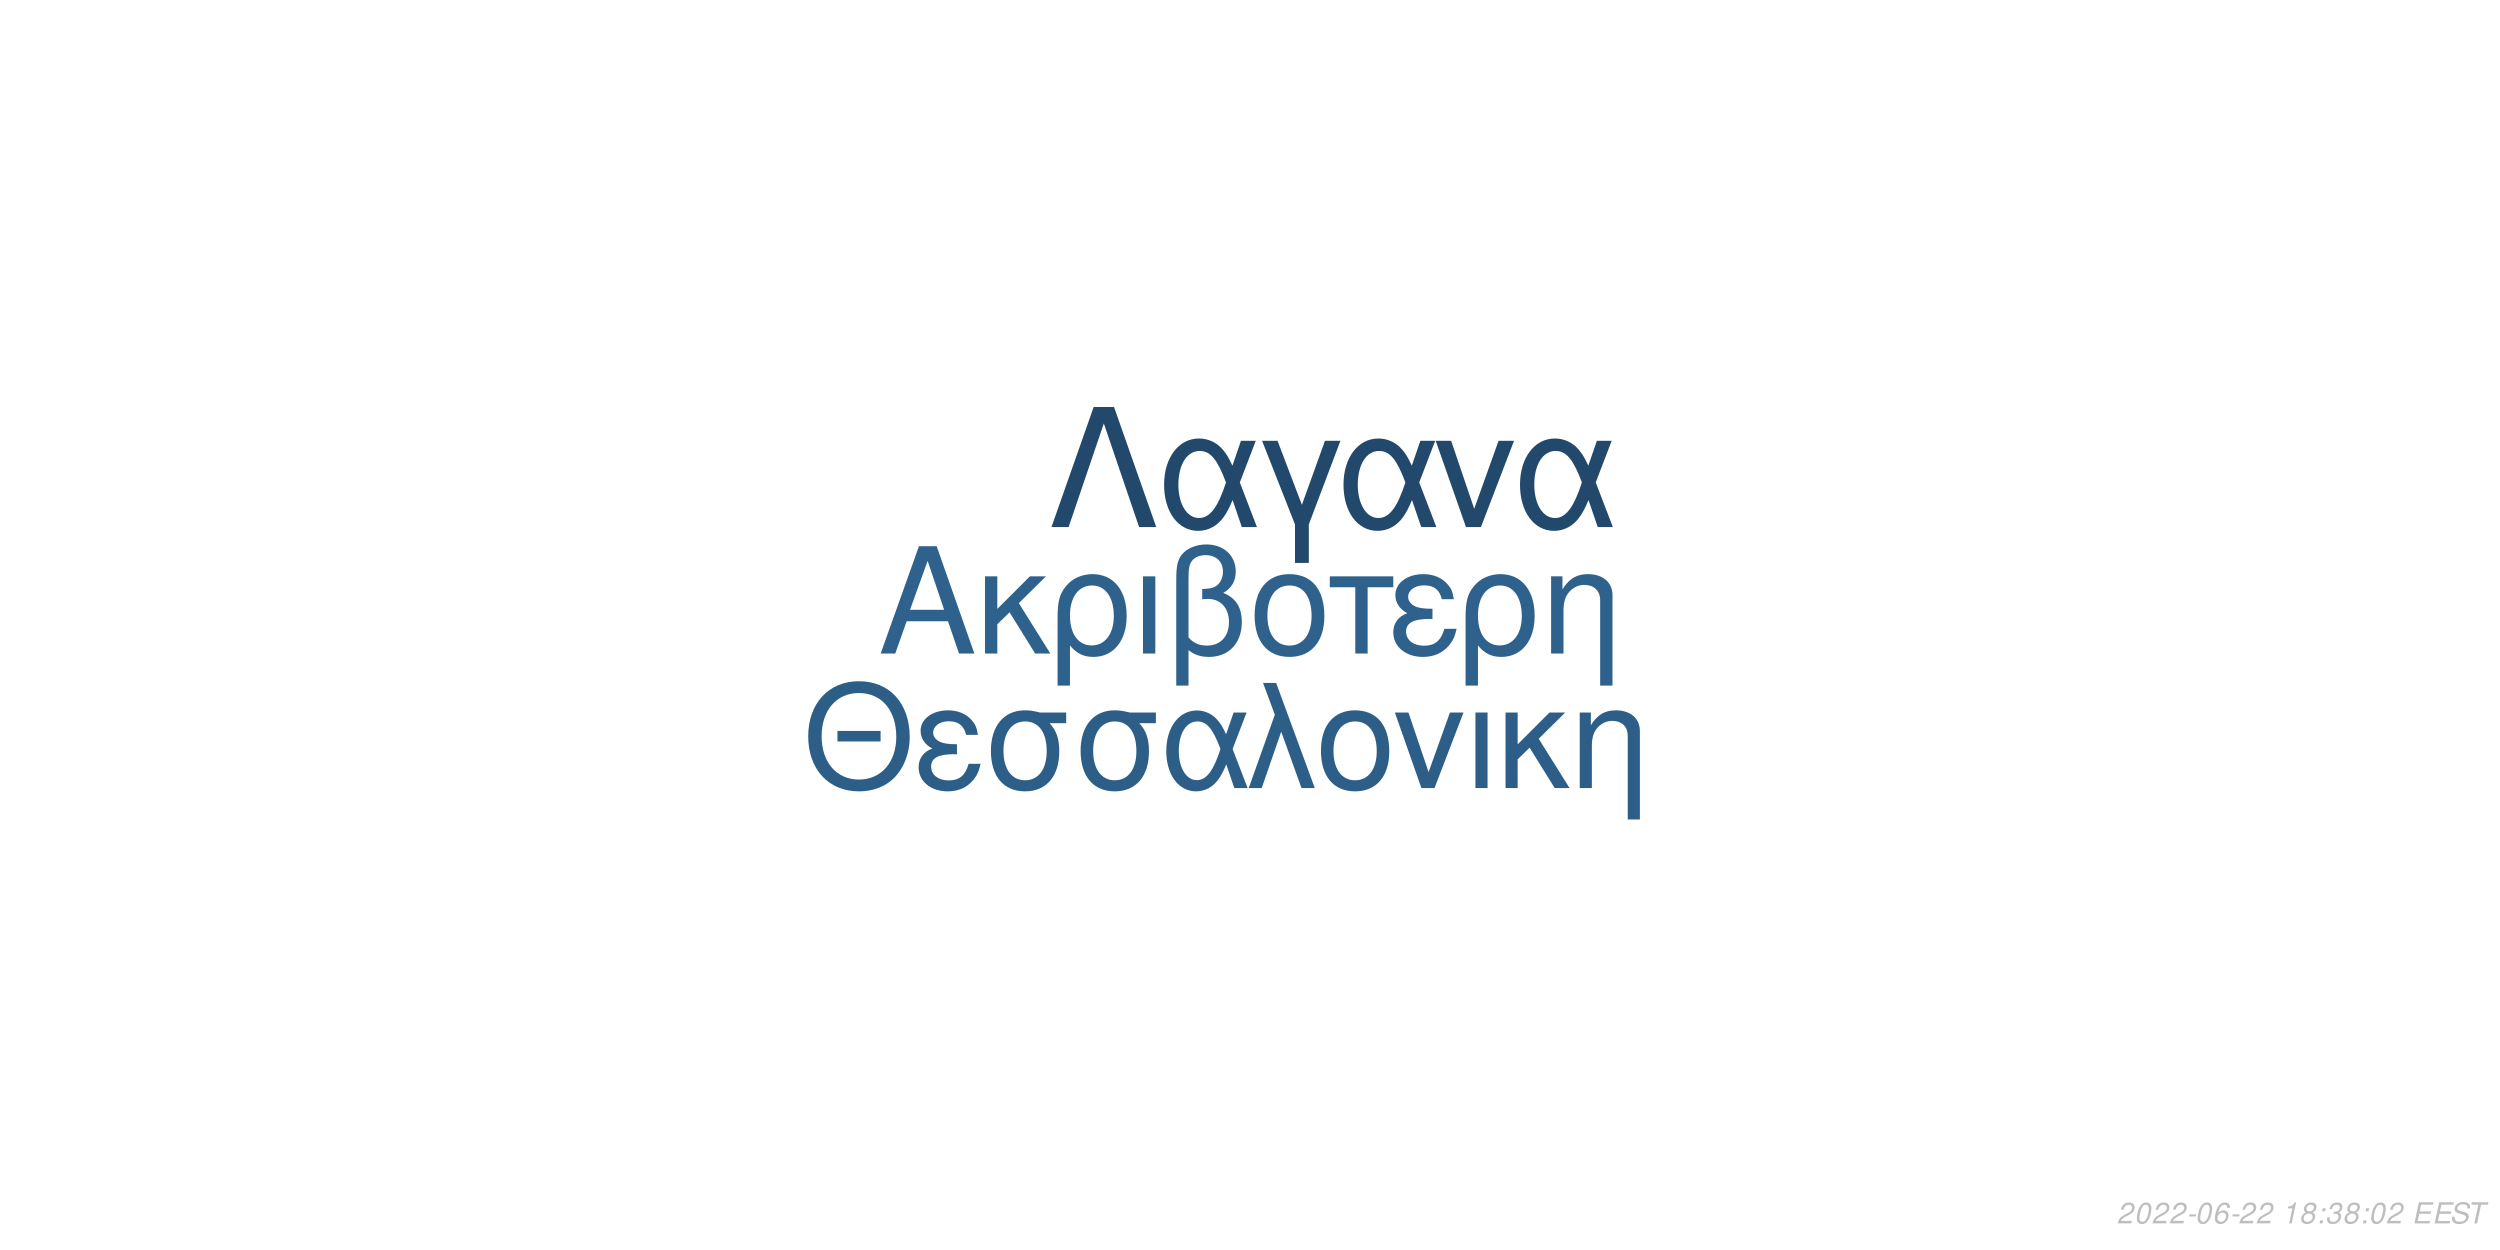
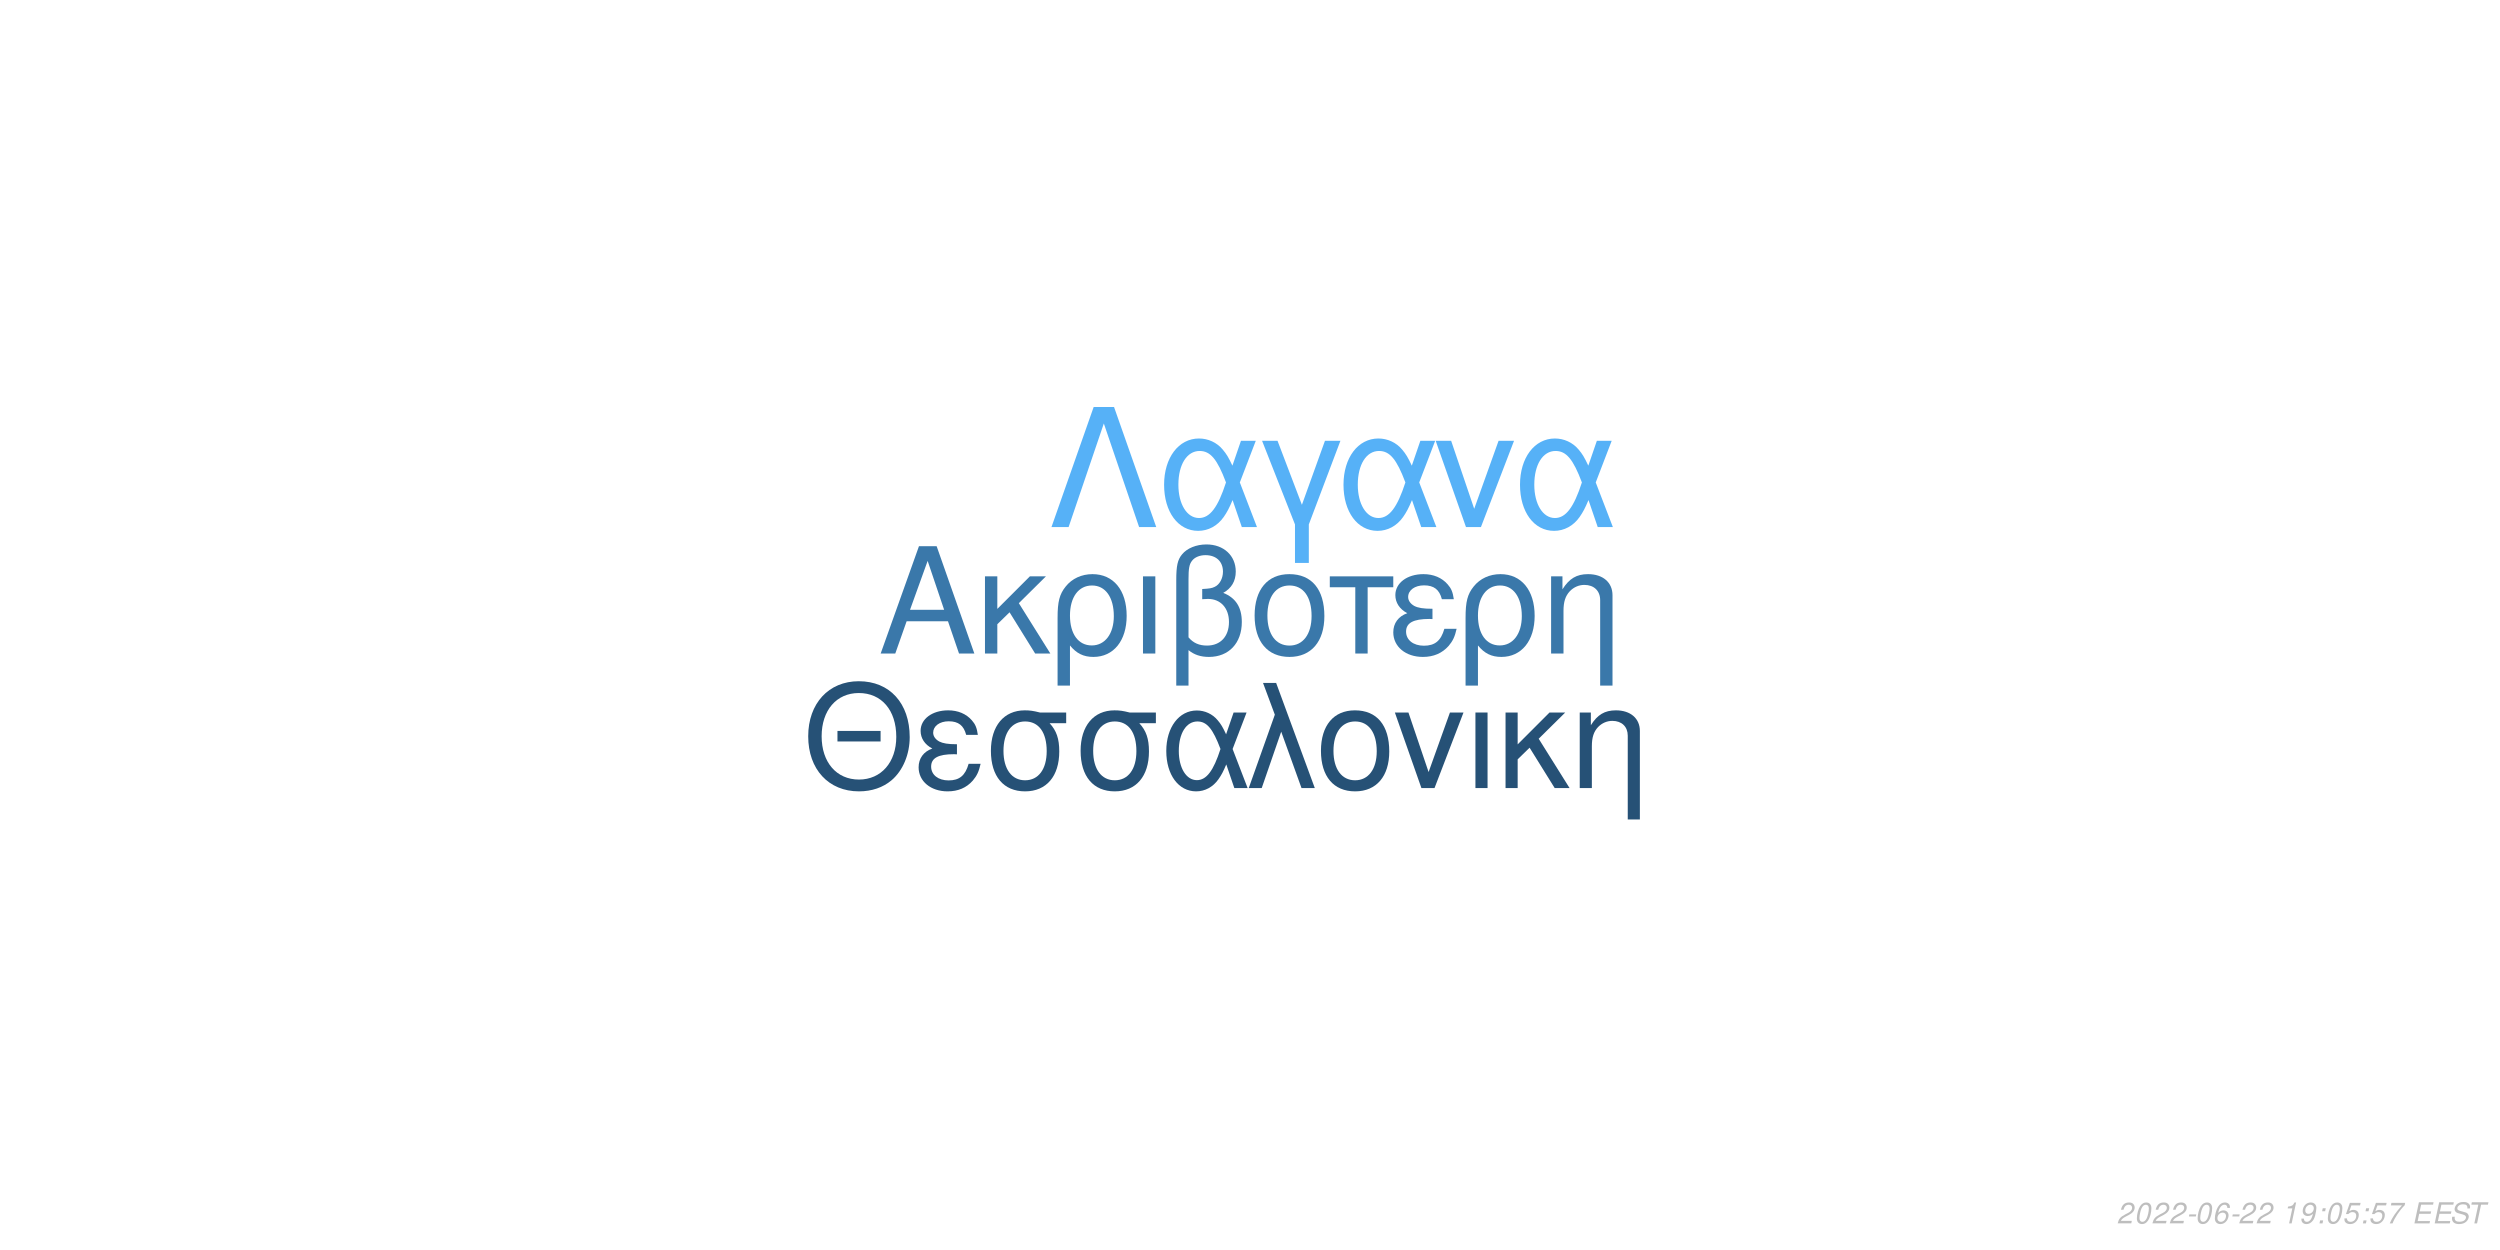
<svg xmlns="http://www.w3.org/2000/svg" xmlns:xlink="http://www.w3.org/1999/xlink" width="864pt" height="432pt" viewBox="0 0 864 432" version="1.1">
  <defs>
    <g>
      <symbol overflow="visible" id="glyph0-0">
        <path style="stroke:none;" d="" />
      </symbol>
      <symbol overflow="visible" id="glyph0-1">
        <path style="stroke:none;" d="M 24.125 -11.141 L 27.938 0 L 33.234 0 L 20.203 -37.094 L 14.094 -37.094 L 0.859 0 L 5.906 0 L 9.828 -11.141 Z M 22.797 -15.109 L 11 -15.109 L 17.094 -32.016 Z M 22.797 -15.109 " />
      </symbol>
      <symbol overflow="visible" id="glyph0-2">
        <path style="stroke:none;" d="M 7.172 -15.422 L 7.172 -26.672 L 2.906 -26.672 L 2.906 0 L 7.172 0 L 7.172 -10.125 L 11.406 -14.25 L 20.25 0 L 25.5 0 L 14.609 -17.406 L 23.969 -26.672 L 18.422 -26.672 Z M 7.172 -15.422 " />
      </symbol>
      <symbol overflow="visible" id="glyph0-3">
        <path style="stroke:none;" d="M 3 11.094 L 7.281 11.094 L 7.281 -2.797 C 9.516 -0.047 11.953 1.172 15.375 1.172 C 22.344 1.172 26.875 -4.422 26.875 -13.031 C 26.875 -21.891 22.297 -27.438 15.062 -27.438 C 11.297 -27.438 7.984 -25.906 5.797 -23.156 C 3.672 -20.516 3 -17.969 3 -12.359 Z M 14.906 -23.516 C 19.547 -23.516 22.438 -19.438 22.438 -12.922 C 22.438 -6.812 19.391 -2.797 14.812 -2.797 C 10.172 -2.797 7.281 -6.766 7.281 -13.125 C 7.281 -19.484 10.234 -23.516 14.906 -23.516 Z M 14.906 -23.516 " />
      </symbol>
      <symbol overflow="visible" id="glyph0-4">
        <path style="stroke:none;" d="M 3.516 0 L 7.781 0 L 7.781 -26.672 L 3.516 -26.672 Z M 3.516 0 " />
      </symbol>
      <symbol overflow="visible" id="glyph0-5">
        <path style="stroke:none;" d="M 4.016 11.094 L 8.25 11.094 L 8.25 -1.172 C 10.172 0.406 12.422 1.172 15.312 1.172 C 22.188 1.172 26.672 -3.609 26.672 -10.891 C 26.672 -15.984 24.578 -19.234 20.25 -20.969 C 23.109 -22.547 24.578 -25.031 24.578 -28.344 C 24.578 -33.844 20.406 -37.703 14.453 -37.703 C 10.938 -37.703 7.734 -36.391 6 -34.25 C 4.484 -32.422 4.016 -30.328 4.016 -25.391 Z M 8.25 -25.656 C 8.25 -29.359 8.5 -30.844 9.469 -32.062 C 10.375 -33.281 12.156 -34 14.094 -34 C 17.812 -34 20.156 -31.812 20.156 -28.297 C 20.156 -25.953 18.984 -23.812 17.297 -23.047 C 16.281 -22.547 15.469 -22.438 12.984 -22.297 L 12.984 -18.781 C 13.734 -18.828 14.344 -18.875 14.969 -18.875 C 19.344 -18.875 22.234 -15.719 22.234 -10.891 C 22.234 -5.906 19.281 -2.75 14.656 -2.75 C 11.953 -2.75 9.922 -3.609 8.25 -5.594 Z M 8.25 -25.656 " />
      </symbol>
      <symbol overflow="visible" id="glyph0-6">
        <path style="stroke:none;" d="M 14.094 -27.438 C 6.562 -27.438 2.094 -22.094 2.094 -13.125 C 2.094 -4.125 6.562 1.172 14.141 1.172 C 21.672 1.172 26.203 -4.172 26.203 -12.922 C 26.203 -22.188 21.828 -27.438 14.094 -27.438 Z M 14.141 -23.516 C 18.938 -23.516 21.781 -19.594 21.781 -12.984 C 21.781 -6.672 18.828 -2.75 14.141 -2.75 C 9.422 -2.75 6.516 -6.672 6.516 -13.125 C 6.516 -19.594 9.422 -23.516 14.141 -23.516 Z M 14.141 -23.516 " />
      </symbol>
      <symbol overflow="visible" id="glyph0-7">
        <path style="stroke:none;" d="M 7.891 0 L 12.156 0 L 12.156 -22.906 L 21.016 -22.906 L 21.016 -26.672 L -0.922 -26.672 L -0.922 -22.906 L 7.891 -22.906 Z M 7.891 0 " />
      </symbol>
      <symbol overflow="visible" id="glyph0-8">
        <path style="stroke:none;" d="M 14.562 -15.469 C 11.344 -15.469 9.562 -15.781 8.297 -16.438 C 6.922 -17.203 6.156 -18.328 6.156 -19.547 C 6.156 -21.891 8.453 -23.562 11.656 -23.562 C 15.062 -23.562 16.953 -22.094 17.812 -18.781 L 21.938 -18.781 C 21.578 -21.266 21.062 -22.5 19.797 -23.922 C 17.812 -26.203 14.906 -27.438 11.453 -27.438 C 5.797 -27.438 1.734 -24.375 1.734 -20.203 C 1.734 -17.609 3.156 -15.375 5.859 -13.938 C 2.797 -12.875 1.016 -10.484 1.016 -7.328 C 1.016 -2.391 5.297 1.172 11.25 1.172 C 14.969 1.172 17.906 -0.109 20.156 -2.641 C 21.578 -4.328 22.297 -5.797 22.906 -8.547 L 18.672 -8.547 C 17.5 -4.422 15.422 -2.703 11.609 -2.703 C 7.938 -2.703 5.438 -4.688 5.438 -7.578 C 5.438 -10.578 7.938 -11.953 13.484 -11.953 C 13.641 -11.953 14.094 -11.953 14.562 -11.906 Z M 14.562 -15.469 " />
      </symbol>
      <symbol overflow="visible" id="glyph0-9">
        <path style="stroke:none;" d="M 3.562 -26.672 L 3.562 0 L 7.844 0 L 7.844 -14.703 C 7.844 -17.906 8.5 -19.891 10.031 -21.531 C 11.406 -22.953 13.188 -23.719 15.062 -23.719 C 18.375 -23.719 20.516 -21.672 20.516 -18.469 L 20.516 11.094 L 24.781 11.094 L 24.781 -20.156 C 24.781 -24.578 21.469 -27.438 16.328 -27.438 C 12.359 -27.438 9.828 -25.906 7.484 -22.188 L 7.484 -26.672 Z M 3.562 -26.672 " />
      </symbol>
      <symbol overflow="visible" id="glyph1-0">
        <path style="stroke:none;" d="" />
      </symbol>
      <symbol overflow="visible" id="glyph1-1">
        <path style="stroke:none;" d="M 26.859 -19.734 L 11.953 -19.734 L 11.953 -16.094 L 26.859 -16.094 Z M 19.328 -36.922 C 8.922 -36.922 1.844 -29.25 1.844 -17.891 C 1.844 -6.484 8.875 1.141 19.391 1.141 C 23.812 1.141 27.703 -0.203 30.641 -2.688 C 34.578 -6.031 36.922 -11.656 36.922 -17.594 C 36.922 -29.297 30 -36.922 19.328 -36.922 Z M 19.328 -32.844 C 27.203 -32.844 32.281 -26.906 32.281 -17.688 C 32.281 -8.922 27.062 -2.938 19.391 -2.938 C 11.609 -2.938 6.484 -8.922 6.484 -17.891 C 6.484 -26.859 11.609 -32.844 19.328 -32.844 Z M 19.328 -32.844 " />
      </symbol>
      <symbol overflow="visible" id="glyph1-2">
        <path style="stroke:none;" d="M 14.25 -15.141 C 11.109 -15.141 9.375 -15.453 8.125 -16.094 C 6.781 -16.844 6.031 -17.938 6.031 -19.141 C 6.031 -21.422 8.266 -23.078 11.406 -23.078 C 14.75 -23.078 16.594 -21.625 17.438 -18.391 L 21.469 -18.391 C 21.125 -20.828 20.625 -22.031 19.391 -23.422 C 17.438 -25.656 14.594 -26.859 11.219 -26.859 C 5.688 -26.859 1.688 -23.875 1.688 -19.781 C 1.688 -17.234 3.094 -15.047 5.734 -13.656 C 2.734 -12.609 1 -10.266 1 -7.172 C 1 -2.344 5.188 1.141 11.016 1.141 C 14.656 1.141 17.547 -0.094 19.734 -2.594 C 21.125 -4.234 21.828 -5.688 22.422 -8.375 L 18.281 -8.375 C 17.141 -4.328 15.094 -2.641 11.359 -2.641 C 7.766 -2.641 5.328 -4.578 5.328 -7.422 C 5.328 -10.359 7.766 -11.703 13.203 -11.703 C 13.359 -11.703 13.797 -11.703 14.25 -11.656 Z M 14.25 -15.141 " />
      </symbol>
      <symbol overflow="visible" id="glyph1-3">
        <path style="stroke:none;" d="M 29 -26.109 L 19.938 -26.109 C 17.594 -26.703 16.438 -26.859 14.703 -26.859 C 7.469 -26.859 2.984 -21.469 2.984 -12.859 C 2.984 -4.031 7.375 1.141 14.797 1.141 C 22.172 1.141 26.609 -4.078 26.609 -12.656 C 26.609 -17.047 25.656 -19.828 23.266 -22.422 L 29 -22.422 Z M 14.797 -23.016 C 19.531 -23.016 22.266 -19.234 22.266 -12.75 C 22.266 -6.531 19.438 -2.688 14.797 -2.688 C 10.172 -2.688 7.328 -6.531 7.328 -12.859 C 7.328 -19.188 10.172 -23.016 14.797 -23.016 Z M 14.797 -23.016 " />
      </symbol>
      <symbol overflow="visible" id="glyph1-4">
        <path style="stroke:none;" d="M 29.344 -26.109 L 24.859 -26.109 L 22.266 -18.578 C 21.125 -21.031 20.484 -22.125 19.328 -23.469 C 17.547 -25.609 14.906 -26.812 12.156 -26.812 C 5.984 -26.812 1.594 -20.984 1.594 -12.812 C 1.594 -4.578 5.828 1.141 11.906 1.141 C 14.953 1.141 17.734 -0.344 19.625 -3.047 C 20.672 -4.531 21.281 -5.688 22.328 -8.172 L 25.109 0 L 29.703 0 L 24.516 -13.5 Z M 20.328 -13.5 C 17.891 -5.922 15.453 -2.734 12.156 -2.734 C 8.516 -2.734 5.922 -6.922 5.922 -12.812 C 5.922 -18.938 8.516 -23.016 12.359 -23.016 C 15.594 -23.016 17.688 -20.531 20.328 -13.5 Z M 20.328 -13.5 " />
      </symbol>
      <symbol overflow="visible" id="glyph1-5">
        <path style="stroke:none;" d="M 1.094 0 L 5.578 0 L 12.312 -19.484 L 19.328 0 L 23.922 0 L 10.562 -36.328 L 6.031 -36.328 L 10.109 -25.359 Z M 1.094 0 " />
      </symbol>
      <symbol overflow="visible" id="glyph1-6">
        <path style="stroke:none;" d="M 13.797 -26.859 C 6.422 -26.859 2.047 -21.625 2.047 -12.859 C 2.047 -4.031 6.422 1.141 13.859 1.141 C 21.234 1.141 25.656 -4.078 25.656 -12.656 C 25.656 -21.719 21.375 -26.859 13.797 -26.859 Z M 13.859 -23.016 C 18.531 -23.016 21.328 -19.188 21.328 -12.703 C 21.328 -6.531 18.438 -2.688 13.859 -2.688 C 9.219 -2.688 6.375 -6.531 6.375 -12.859 C 6.375 -19.188 9.219 -23.016 13.859 -23.016 Z M 13.859 -23.016 " />
      </symbol>
      <symbol overflow="visible" id="glyph1-7">
        <path style="stroke:none;" d="M 14.297 0 L 24.312 -26.109 L 19.625 -26.109 L 12.25 -5.531 L 5.281 -26.109 L 0.594 -26.109 L 9.766 0 Z M 14.297 0 " />
      </symbol>
      <symbol overflow="visible" id="glyph1-8">
        <path style="stroke:none;" d="M 3.438 0 L 7.625 0 L 7.625 -26.109 L 3.438 -26.109 Z M 3.438 0 " />
      </symbol>
      <symbol overflow="visible" id="glyph1-9">
        <path style="stroke:none;" d="M 7.031 -15.094 L 7.031 -26.109 L 2.844 -26.109 L 2.844 0 L 7.031 0 L 7.031 -9.922 L 11.156 -13.953 L 19.828 0 L 24.969 0 L 14.297 -17.047 L 23.469 -26.109 L 18.031 -26.109 Z M 7.031 -15.094 " />
      </symbol>
      <symbol overflow="visible" id="glyph1-10">
        <path style="stroke:none;" d="M 3.484 -26.109 L 3.484 0 L 7.672 0 L 7.672 -14.406 C 7.672 -17.547 8.328 -19.484 9.812 -21.078 C 11.156 -22.469 12.906 -23.219 14.75 -23.219 C 17.984 -23.219 20.078 -21.234 20.078 -18.094 L 20.078 10.859 L 24.266 10.859 L 24.266 -19.734 C 24.266 -24.062 21.031 -26.859 16 -26.859 C 12.109 -26.859 9.609 -25.359 7.328 -21.719 L 7.328 -26.109 Z M 3.484 -26.109 " />
      </symbol>
      <symbol overflow="visible" id="glyph2-0">
        <path style="stroke:none;" d="" />
      </symbol>
      <symbol overflow="visible" id="glyph2-1">
        <path style="stroke:none;" d="M 22.531 -41.484 L 15.484 -41.484 L 0.906 0 L 6.828 0 L 19 -35.797 L 31.188 0 L 37.109 0 Z M 22.531 -41.484 " />
      </symbol>
      <symbol overflow="visible" id="glyph2-2">
        <path style="stroke:none;" d="M 33.516 -29.812 L 28.391 -29.812 L 25.438 -21.219 C 24.125 -24.016 23.391 -25.266 22.078 -26.797 C 20.031 -29.25 17.016 -30.609 13.891 -30.609 C 6.828 -30.609 1.828 -23.953 1.828 -14.625 C 1.828 -5.234 6.656 1.312 13.594 1.312 C 17.078 1.312 20.266 -0.391 22.422 -3.469 C 23.609 -5.172 24.297 -6.484 25.5 -9.328 L 28.688 0 L 33.922 0 L 28 -15.422 Z M 23.219 -15.422 C 20.422 -6.766 17.641 -3.125 13.891 -3.125 C 9.734 -3.125 6.766 -7.906 6.766 -14.625 C 6.766 -21.625 9.734 -26.297 14.109 -26.297 C 17.812 -26.297 20.203 -23.453 23.219 -15.422 Z M 23.219 -15.422 " />
      </symbol>
      <symbol overflow="visible" id="glyph2-3">
        <path style="stroke:none;" d="M 12.062 12.406 L 16.844 12.406 L 16.844 -0.906 L 27.766 -29.812 L 22.422 -29.812 L 14.453 -7.688 L 6.031 -29.812 L 0.688 -29.812 L 12.062 -0.906 Z M 12.062 12.406 " />
      </symbol>
      <symbol overflow="visible" id="glyph2-4">
        <path style="stroke:none;" d="M 16.328 0 L 27.766 -29.812 L 22.422 -29.812 L 14 -6.312 L 6.031 -29.812 L 0.688 -29.812 L 11.156 0 Z M 16.328 0 " />
      </symbol>
      <symbol overflow="visible" id="glyph3-0">
        <path style="stroke:none;" d="" />
      </symbol>
      <symbol overflow="visible" id="glyph3-1">
        <path style="stroke:none;" d="M 5.234 -0.875 L 1.469 -0.875 C 1.641 -1.375 2.203 -1.891 3.109 -2.344 L 4.234 -2.938 C 5.562 -3.625 6.219 -4.469 6.219 -5.484 C 6.219 -5.938 6.062 -6.359 5.797 -6.656 C 5.469 -7.047 4.984 -7.234 4.312 -7.234 C 2.766 -7.234 1.891 -6.453 1.484 -4.734 L 2.375 -4.734 C 2.484 -5.188 2.609 -5.484 2.797 -5.75 C 3.094 -6.203 3.609 -6.453 4.188 -6.453 C 4.891 -6.453 5.344 -6.031 5.344 -5.375 C 5.344 -4.703 4.859 -4.094 4.016 -3.656 L 2.984 -3.125 C 1.234 -2.188 0.797 -1.656 0.344 -0.016 L 5.047 -0.016 Z M 5.234 -0.875 " />
      </symbol>
      <symbol overflow="visible" id="glyph3-2">
        <path style="stroke:none;" d="M 4.203 -7.234 C 3.375 -7.234 2.688 -6.812 2.125 -5.984 C 1.484 -5.047 0.984 -3.188 0.984 -1.734 C 0.984 -1.109 1.172 -0.562 1.484 -0.266 C 1.797 0.047 2.281 0.234 2.766 0.234 C 3.625 0.234 4.281 -0.156 4.859 -1.016 C 5.516 -1.953 6 -3.797 6 -5.266 C 6 -6.5 5.328 -7.234 4.203 -7.234 Z M 4.094 -6.453 C 4.734 -6.453 5.125 -5.984 5.125 -5.156 C 5.125 -4.203 4.781 -2.625 4.406 -1.812 C 3.984 -0.938 3.516 -0.547 2.875 -0.547 C 2.25 -0.547 1.875 -1.031 1.875 -1.828 C 1.875 -2.797 2.203 -4.344 2.594 -5.203 C 2.984 -6.047 3.453 -6.453 4.094 -6.453 Z M 4.094 -6.453 " />
      </symbol>
      <symbol overflow="visible" id="glyph3-3">
        <path style="stroke:none;" d="M 3.516 -3.125 L 1.125 -3.125 L 0.969 -2.406 L 3.359 -2.406 Z M 3.516 -3.125 " />
      </symbol>
      <symbol overflow="visible" id="glyph3-4">
        <path style="stroke:none;" d="M 6.125 -5.344 L 6.141 -5.625 C 6.141 -6.609 5.453 -7.234 4.391 -7.234 C 3.438 -7.234 2.641 -6.719 2.016 -5.703 C 1.422 -4.781 0.938 -2.953 0.938 -1.688 C 0.938 -0.516 1.688 0.234 2.859 0.234 C 3.703 0.234 4.438 -0.156 5 -0.875 C 5.406 -1.422 5.672 -2.156 5.672 -2.766 C 5.672 -3.812 4.969 -4.5 3.906 -4.5 C 3.234 -4.5 2.672 -4.234 2.094 -3.625 C 2.406 -5.375 3.234 -6.453 4.25 -6.453 C 4.703 -6.453 5.062 -6.234 5.172 -5.844 C 5.203 -5.719 5.234 -5.578 5.25 -5.344 Z M 3.656 -3.734 C 4.344 -3.734 4.797 -3.281 4.797 -2.625 C 4.797 -1.469 3.984 -0.547 2.984 -0.547 C 2.297 -0.547 1.812 -1.047 1.812 -1.766 C 1.812 -2.859 2.625 -3.734 3.656 -3.734 Z M 3.656 -3.734 " />
      </symbol>
      <symbol overflow="visible" id="glyph3-5">
        <path style="stroke:none;" d="" />
      </symbol>
      <symbol overflow="visible" id="glyph3-6">
        <path style="stroke:none;" d="M 3.703 -5.188 L 2.594 0 L 3.469 0 L 5.016 -7.234 L 4.438 -7.234 C 3.906 -6.156 3.688 -6.016 2.234 -5.812 L 2.109 -5.188 Z M 3.703 -5.188 " />
      </symbol>
      <symbol overflow="visible" id="glyph3-7">
-         <path style="stroke:none;" d="M 4.766 -3.797 C 5.078 -3.969 5.234 -4.078 5.438 -4.234 C 5.812 -4.594 6.062 -5.172 6.062 -5.734 C 6.062 -6.625 5.344 -7.234 4.266 -7.234 C 2.812 -7.234 1.703 -6.219 1.703 -4.875 C 1.703 -4.406 1.875 -4.125 2.359 -3.812 C 1.297 -3.312 0.75 -2.516 0.75 -1.469 C 0.75 -0.438 1.547 0.234 2.812 0.234 C 3.656 0.234 4.359 -0.094 4.938 -0.734 C 5.359 -1.234 5.609 -1.859 5.609 -2.438 C 5.609 -3.047 5.312 -3.516 4.766 -3.797 Z M 4.109 -6.453 C 4.797 -6.453 5.188 -6.125 5.188 -5.578 C 5.188 -5.266 5.062 -4.922 4.859 -4.672 C 4.562 -4.312 4.188 -4.156 3.656 -4.156 C 2.984 -4.156 2.594 -4.453 2.594 -4.984 C 2.594 -5.859 3.203 -6.453 4.109 -6.453 Z M 3.453 -3.406 C 4.234 -3.406 4.734 -2.984 4.734 -2.312 C 4.734 -1.312 3.922 -0.547 2.875 -0.547 C 2.125 -0.547 1.625 -0.969 1.625 -1.625 C 1.625 -2.609 2.438 -3.406 3.453 -3.406 Z M 3.453 -3.406 " />
+         <path style="stroke:none;" d="M 0.844 -1.656 C 0.844 -1.547 0.844 -1.438 0.844 -1.375 C 0.844 -0.406 1.531 0.234 2.578 0.234 C 3.203 0.234 3.766 0.016 4.297 -0.438 C 4.938 -1 5.312 -1.656 5.594 -2.719 C 5.844 -3.672 6.016 -4.766 6.016 -5.375 C 6.016 -5.844 5.844 -6.328 5.547 -6.656 C 5.203 -7.031 4.703 -7.234 4.062 -7.234 C 2.516 -7.234 1.297 -5.938 1.297 -4.266 C 1.297 -3.203 1.984 -2.547 3.047 -2.547 C 3.484 -2.547 3.953 -2.672 4.281 -2.891 C 4.406 -2.984 4.547 -3.078 4.828 -3.344 C 4.438 -1.484 3.703 -0.547 2.703 -0.547 C 2.109 -0.547 1.719 -0.938 1.719 -1.547 L 1.719 -1.656 Z M 3.953 -6.453 C 4.625 -6.453 5.141 -5.953 5.141 -5.281 C 5.141 -4.188 4.312 -3.312 3.297 -3.312 C 2.594 -3.312 2.172 -3.734 2.172 -4.453 C 2.172 -5.562 2.984 -6.453 3.953 -6.453 Z M 3.953 -6.453 " />
      </symbol>
      <symbol overflow="visible" id="glyph3-8">
        <path style="stroke:none;" d="M 2.359 -1.031 L 1.312 -1.031 L 1.094 0 L 2.141 0 Z M 3.266 -5.234 L 2.219 -5.234 L 2 -4.203 L 3.047 -4.203 Z M 3.266 -5.234 " />
      </symbol>
      <symbol overflow="visible" id="glyph3-9">
-         <path style="stroke:none;" d="M 2.922 -3.312 C 3.125 -3.344 3.234 -3.344 3.375 -3.344 C 4.203 -3.344 4.688 -3 4.688 -2.406 C 4.688 -1.312 3.906 -0.547 2.781 -0.547 C 2.047 -0.547 1.594 -0.938 1.594 -1.562 C 1.594 -1.719 1.609 -1.844 1.656 -2.094 L 0.766 -2.094 C 0.734 -1.797 0.719 -1.641 0.719 -1.469 C 0.719 -0.375 1.406 0.234 2.641 0.234 C 3.547 0.234 4.297 -0.078 4.812 -0.656 C 5.266 -1.156 5.562 -1.875 5.562 -2.547 C 5.562 -3.125 5.344 -3.453 4.797 -3.734 C 5.641 -4.234 6.016 -4.844 6.016 -5.734 C 6.016 -6.656 5.312 -7.234 4.203 -7.234 C 3.375 -7.234 2.672 -6.938 2.188 -6.375 C 1.891 -6.031 1.703 -5.641 1.516 -4.906 L 2.391 -4.906 C 2.5 -5.359 2.594 -5.594 2.734 -5.812 C 3.047 -6.234 3.516 -6.453 4.078 -6.453 C 4.734 -6.453 5.141 -6.125 5.141 -5.578 C 5.141 -5.188 5.016 -4.797 4.797 -4.547 C 4.516 -4.234 4 -4.062 3.266 -4.062 L 3.078 -4.062 Z M 2.922 -3.312 " />
+         <path style="stroke:none;" d="M 6.297 -7.094 L 2.594 -7.094 L 1.234 -3.234 L 2.047 -3.234 C 2.656 -3.766 2.938 -3.906 3.531 -3.906 C 4.328 -3.906 4.797 -3.453 4.797 -2.688 C 4.797 -1.438 3.969 -0.547 2.828 -0.547 C 2.031 -0.547 1.609 -0.938 1.578 -1.734 L 0.703 -1.734 L 0.703 -1.516 C 0.703 -0.938 0.844 -0.547 1.188 -0.266 C 1.562 0.062 2.078 0.234 2.703 0.234 C 3.656 0.234 4.391 -0.156 4.984 -0.922 C 5.422 -1.5 5.672 -2.234 5.672 -2.953 C 5.672 -4 4.938 -4.672 3.812 -4.672 C 3.328 -4.672 2.906 -4.547 2.406 -4.234 L 3.109 -6.219 L 6.109 -6.219 Z M 6.297 -7.094 " />
      </symbol>
      <symbol overflow="visible" id="glyph3-10">
+         <path style="stroke:none;" d="M 6.703 -7.094 L 1.953 -7.094 L 1.766 -6.219 L 5.594 -6.219 C 3.344 -3.688 2.266 -2.109 1.375 0 L 2.344 0 C 3.031 -1.906 4.828 -4.594 6.547 -6.281 Z M 6.703 -7.094 " />
+       </symbol>
+       <symbol overflow="visible" id="glyph3-11">
        <path style="stroke:none;" d="M 2.547 -3.312 L 6.5 -3.312 L 6.688 -4.141 L 2.719 -4.141 L 3.219 -6.469 L 7.344 -6.469 L 7.516 -7.297 L 2.453 -7.297 L 0.906 0 L 6.125 0 L 6.297 -0.812 L 2.016 -0.812 Z M 2.547 -3.312 " />
      </symbol>
-       <symbol overflow="visible" id="glyph3-11">
+       <symbol overflow="visible" id="glyph3-12">
        <path style="stroke:none;" d="M 7.062 -5.156 C 7.125 -5.438 7.141 -5.562 7.141 -5.703 C 7.141 -6.156 6.938 -6.594 6.594 -6.891 C 6.188 -7.25 5.656 -7.406 4.875 -7.406 C 3.844 -7.406 3.047 -7.125 2.5 -6.562 C 2.094 -6.141 1.781 -5.438 1.781 -4.922 C 1.781 -4.297 2.219 -3.766 2.891 -3.562 L 4.594 -3.094 C 5.406 -2.859 5.734 -2.578 5.734 -2.094 C 5.734 -1.781 5.547 -1.406 5.266 -1.141 C 4.844 -0.766 4.266 -0.578 3.453 -0.578 C 2.328 -0.578 1.812 -0.984 1.812 -1.906 C 1.812 -2.047 1.812 -2.125 1.844 -2.312 L 0.984 -2.312 C 0.906 -2.062 0.891 -1.906 0.891 -1.688 C 0.891 -0.484 1.797 0.234 3.297 0.234 C 4.359 0.234 5.234 -0.062 5.812 -0.609 C 6.344 -1.078 6.688 -1.797 6.688 -2.375 C 6.688 -2.641 6.609 -2.906 6.453 -3.156 C 6.234 -3.5 5.938 -3.703 5.469 -3.828 L 3.75 -4.312 C 2.984 -4.547 2.734 -4.734 2.734 -5.188 C 2.734 -5.547 2.875 -5.844 3.188 -6.109 C 3.547 -6.438 4.031 -6.594 4.703 -6.594 C 5.266 -6.594 5.688 -6.484 5.906 -6.297 C 6.094 -6.125 6.219 -5.797 6.219 -5.516 C 6.219 -5.422 6.203 -5.344 6.188 -5.156 Z M 7.062 -5.156 " />
      </symbol>
-       <symbol overflow="visible" id="glyph3-12">
+       <symbol overflow="visible" id="glyph3-13">
        <path style="stroke:none;" d="M 4.938 -6.469 L 7.312 -6.469 L 7.484 -7.297 L 1.75 -7.297 L 1.578 -6.469 L 3.984 -6.469 L 2.609 0 L 3.547 0 Z M 4.938 -6.469 " />
      </symbol>
    </g>
  </defs>
  <g id="surface1">
    <rect x="0" y="0" width="864" height="432" style="fill:rgb(100%,100%,100%);fill-opacity:1;stroke:none;" />
-     <g style="fill:rgb(18.039%,38.039%,54.51%);fill-opacity:1;">
+     <g style="fill:rgb(22.745%,47.059%,66.667%);fill-opacity:1;">
      <use xlink:href="#glyph0-1" x="303.5" y="225.861" />
      <use xlink:href="#glyph0-2" x="337.5" y="225.861" />
      <use xlink:href="#glyph0-3" x="362.5" y="225.861" />
      <use xlink:href="#glyph0-4" x="391.5" y="225.861" />
      <use xlink:href="#glyph0-5" x="402.5" y="225.861" />
      <use xlink:href="#glyph0-6" x="431.5" y="225.861" />
      <use xlink:href="#glyph0-7" x="460.5" y="225.861" />
      <use xlink:href="#glyph0-8" x="480.5" y="225.861" />
      <use xlink:href="#glyph0-3" x="503.5" y="225.861" />
      <use xlink:href="#glyph0-9" x="532.5" y="225.861" />
    </g>
-     <g style="fill:rgb(17.647%,36.863%,52.941%);fill-opacity:1;">
+     <g style="fill:rgb(14.902%,31.765%,46.275%);fill-opacity:1;">
      <use xlink:href="#glyph1-1" x="277.473" y="272.354" />
      <use xlink:href="#glyph1-2" x="316.473" y="272.354" />
      <use xlink:href="#glyph1-3" x="339.473" y="272.354" />
      <use xlink:href="#glyph1-3" x="370.473" y="272.354" />
      <use xlink:href="#glyph1-4" x="401.473" y="272.354" />
      <use xlink:href="#glyph1-5" x="430.473" y="272.354" />
      <use xlink:href="#glyph1-6" x="454.473" y="272.354" />
      <use xlink:href="#glyph1-7" x="481.473" y="272.354" />
      <use xlink:href="#glyph1-8" x="506.473" y="272.354" />
      <use xlink:href="#glyph1-9" x="517.473" y="272.354" />
      <use xlink:href="#glyph1-10" x="542.473" y="272.354" />
    </g>
-     <g style="fill:rgb(13.333%,28.627%,42.353%);fill-opacity:1;">
+     <g style="fill:rgb(33.725%,69.412%,96.863%);fill-opacity:1;">
      <use xlink:href="#glyph2-1" x="362.484" y="182.152" />
      <use xlink:href="#glyph2-2" x="400.484" y="182.152" />
      <use xlink:href="#glyph2-3" x="435.484" y="182.152" />
      <use xlink:href="#glyph2-2" x="462.484" y="182.152" />
      <use xlink:href="#glyph2-4" x="495.484" y="182.152" />
      <use xlink:href="#glyph2-2" x="523.484" y="182.152" />
    </g>
    <g style="fill:rgb(74.51%,74.51%,74.51%);fill-opacity:1;">
      <use xlink:href="#glyph3-1" x="731.52" y="422.81" />
      <use xlink:href="#glyph3-2" x="737.52" y="422.81" />
      <use xlink:href="#glyph3-1" x="743.52" y="422.81" />
      <use xlink:href="#glyph3-1" x="749.52" y="422.81" />
      <use xlink:href="#glyph3-3" x="755.52" y="422.81" />
      <use xlink:href="#glyph3-2" x="758.52" y="422.81" />
      <use xlink:href="#glyph3-4" x="764.52" y="422.81" />
      <use xlink:href="#glyph3-3" x="770.52" y="422.81" />
      <use xlink:href="#glyph3-1" x="773.52" y="422.81" />
      <use xlink:href="#glyph3-1" x="779.52" y="422.81" />
      <use xlink:href="#glyph3-5" x="785.52" y="422.81" />
      <use xlink:href="#glyph3-6" x="788.52" y="422.81" />
      <use xlink:href="#glyph3-7" x="794.52" y="422.81" />
      <use xlink:href="#glyph3-8" x="800.52" y="422.81" />
-       <use xlink:href="#glyph3-9" x="803.52" y="422.81" />
-       <use xlink:href="#glyph3-7" x="809.52" y="422.81" />
+       <use xlink:href="#glyph3-2" x="803.52" y="422.81" />
+       <use xlink:href="#glyph3-9" x="809.52" y="422.81" />
      <use xlink:href="#glyph3-8" x="815.52" y="422.81" />
-       <use xlink:href="#glyph3-2" x="818.52" y="422.81" />
-       <use xlink:href="#glyph3-1" x="824.52" y="422.81" />
+       <use xlink:href="#glyph3-9" x="818.52" y="422.81" />
+       <use xlink:href="#glyph3-10" x="824.52" y="422.81" />
      <use xlink:href="#glyph3-5" x="830.52" y="422.81" />
-       <use xlink:href="#glyph3-10" x="833.52" y="422.81" />
-       <use xlink:href="#glyph3-10" x="840.52" y="422.81" />
-       <use xlink:href="#glyph3-11" x="846.52" y="422.81" />
-       <use xlink:href="#glyph3-12" x="852.52" y="422.81" />
+       <use xlink:href="#glyph3-11" x="833.52" y="422.81" />
+       <use xlink:href="#glyph3-11" x="840.52" y="422.81" />
+       <use xlink:href="#glyph3-12" x="846.52" y="422.81" />
+       <use xlink:href="#glyph3-13" x="852.52" y="422.81" />
    </g>
  </g>
</svg>
